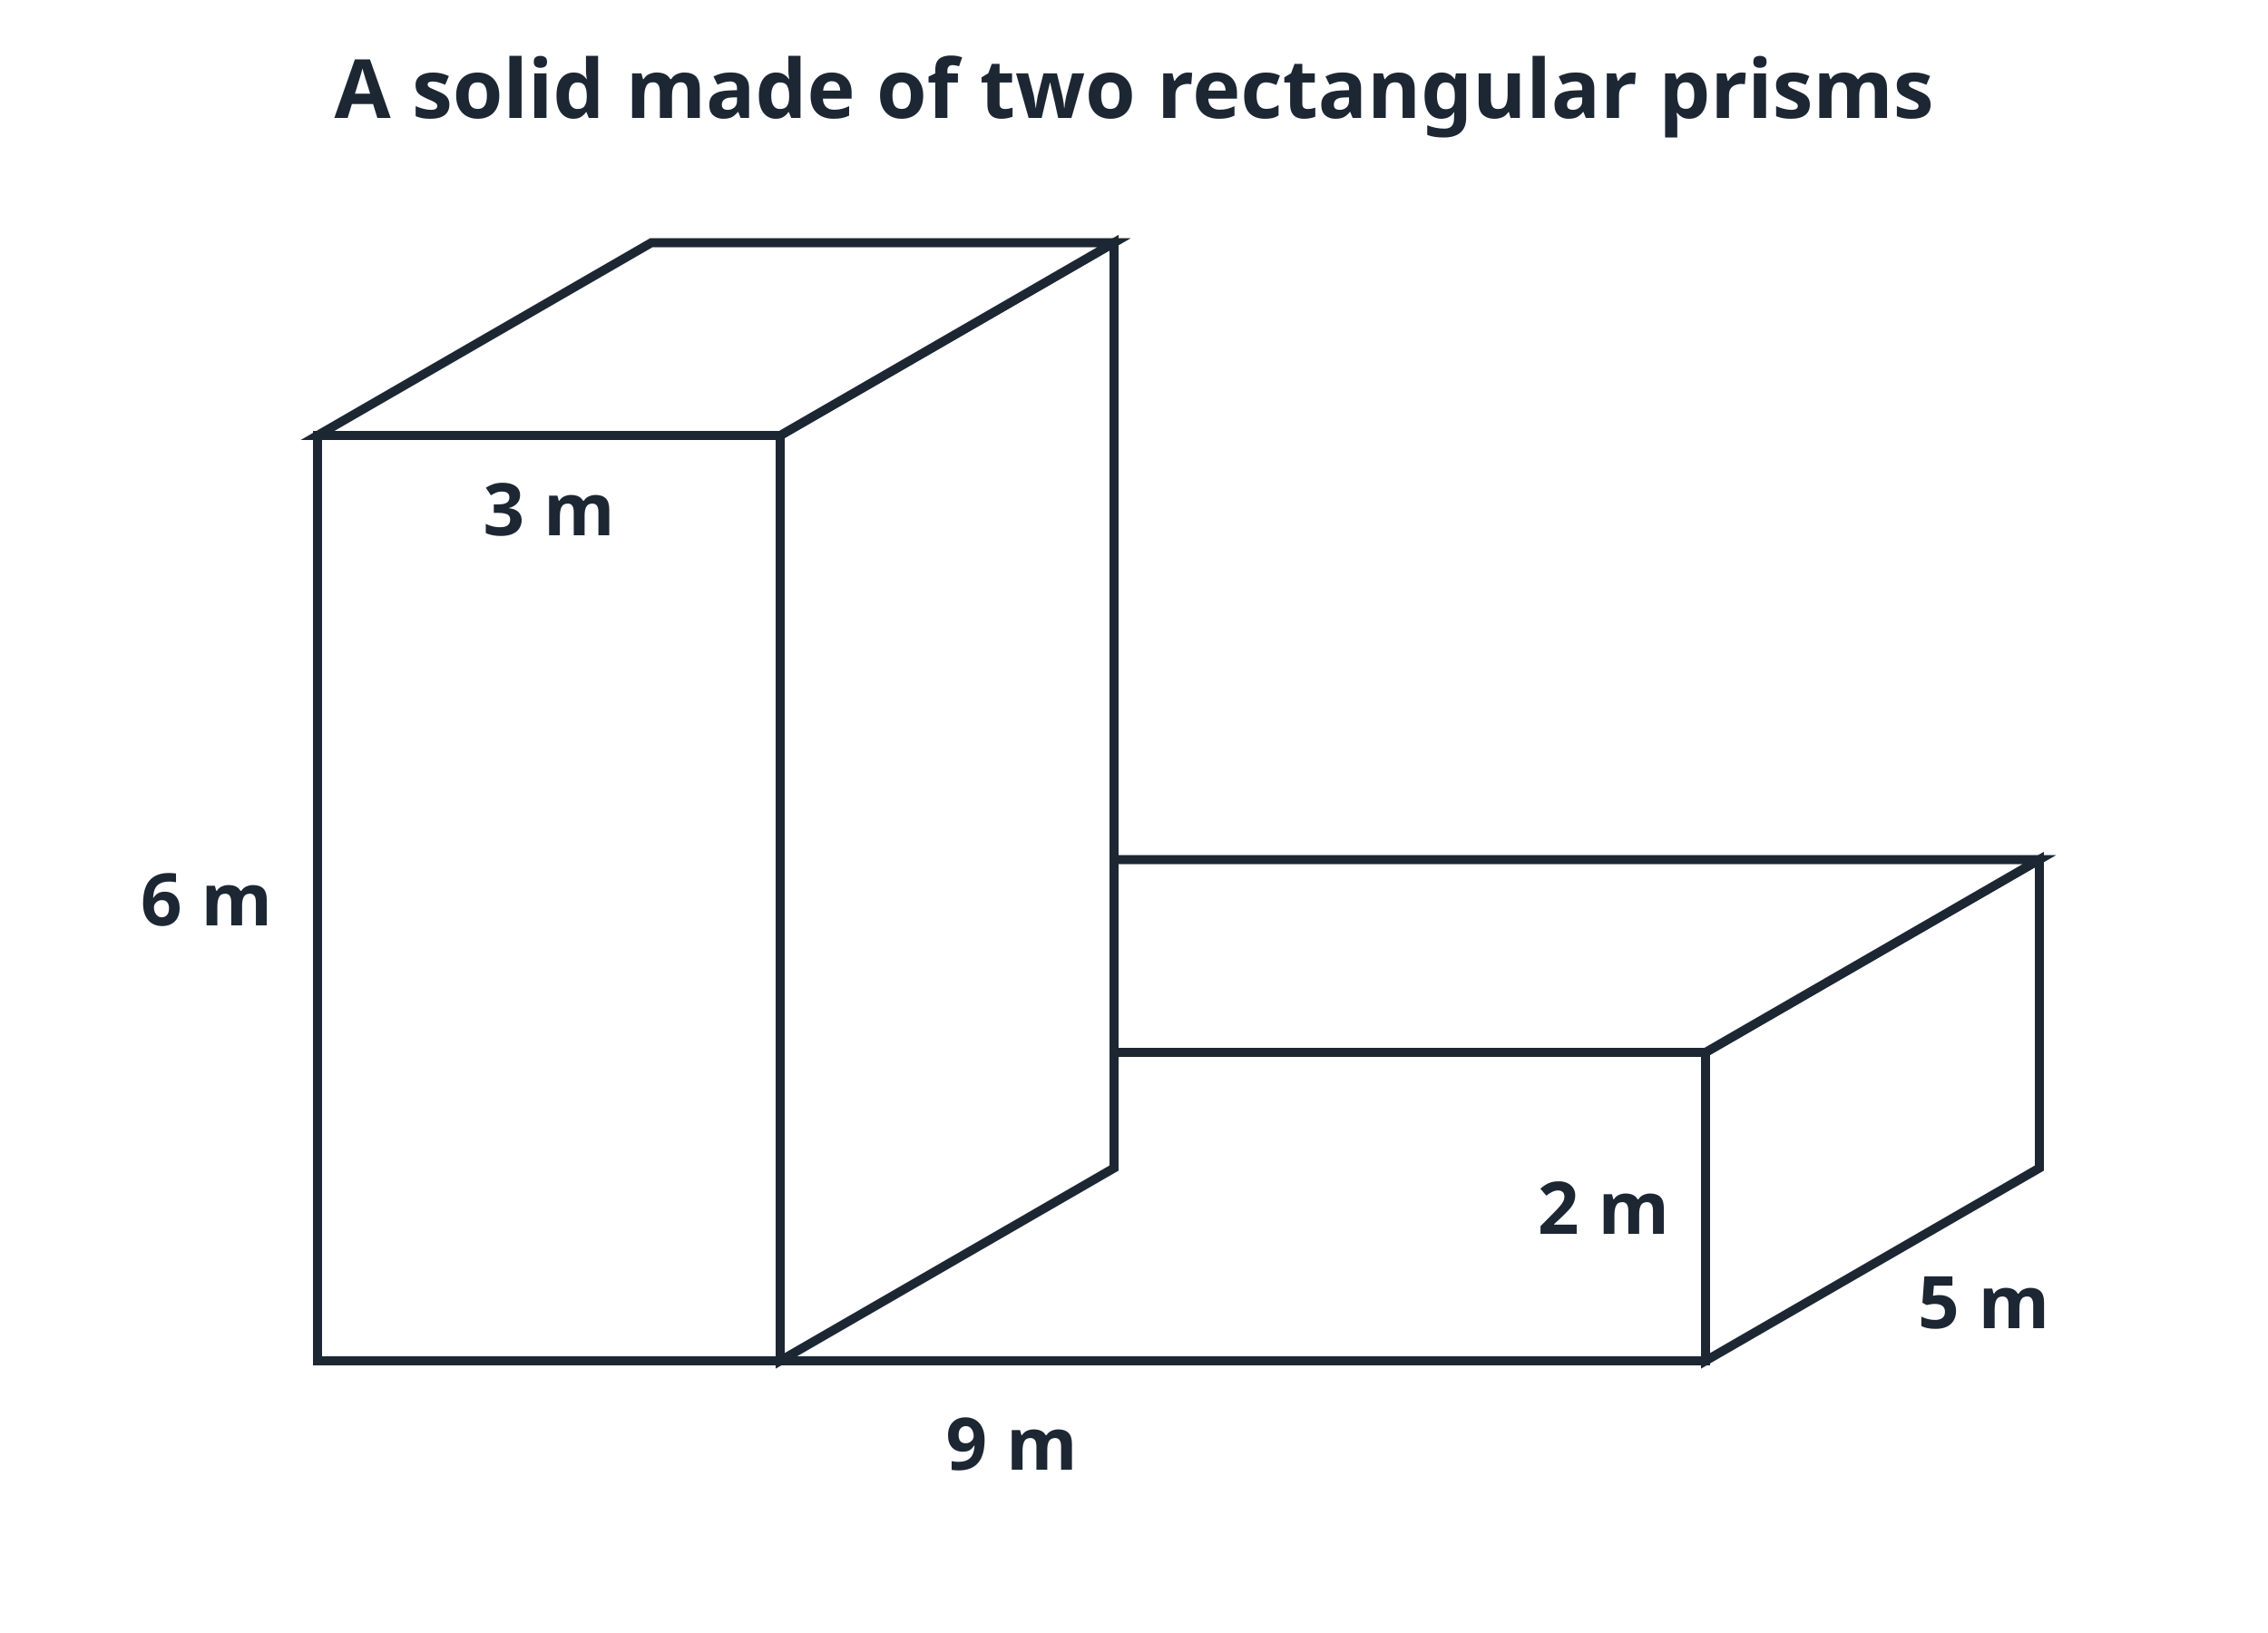
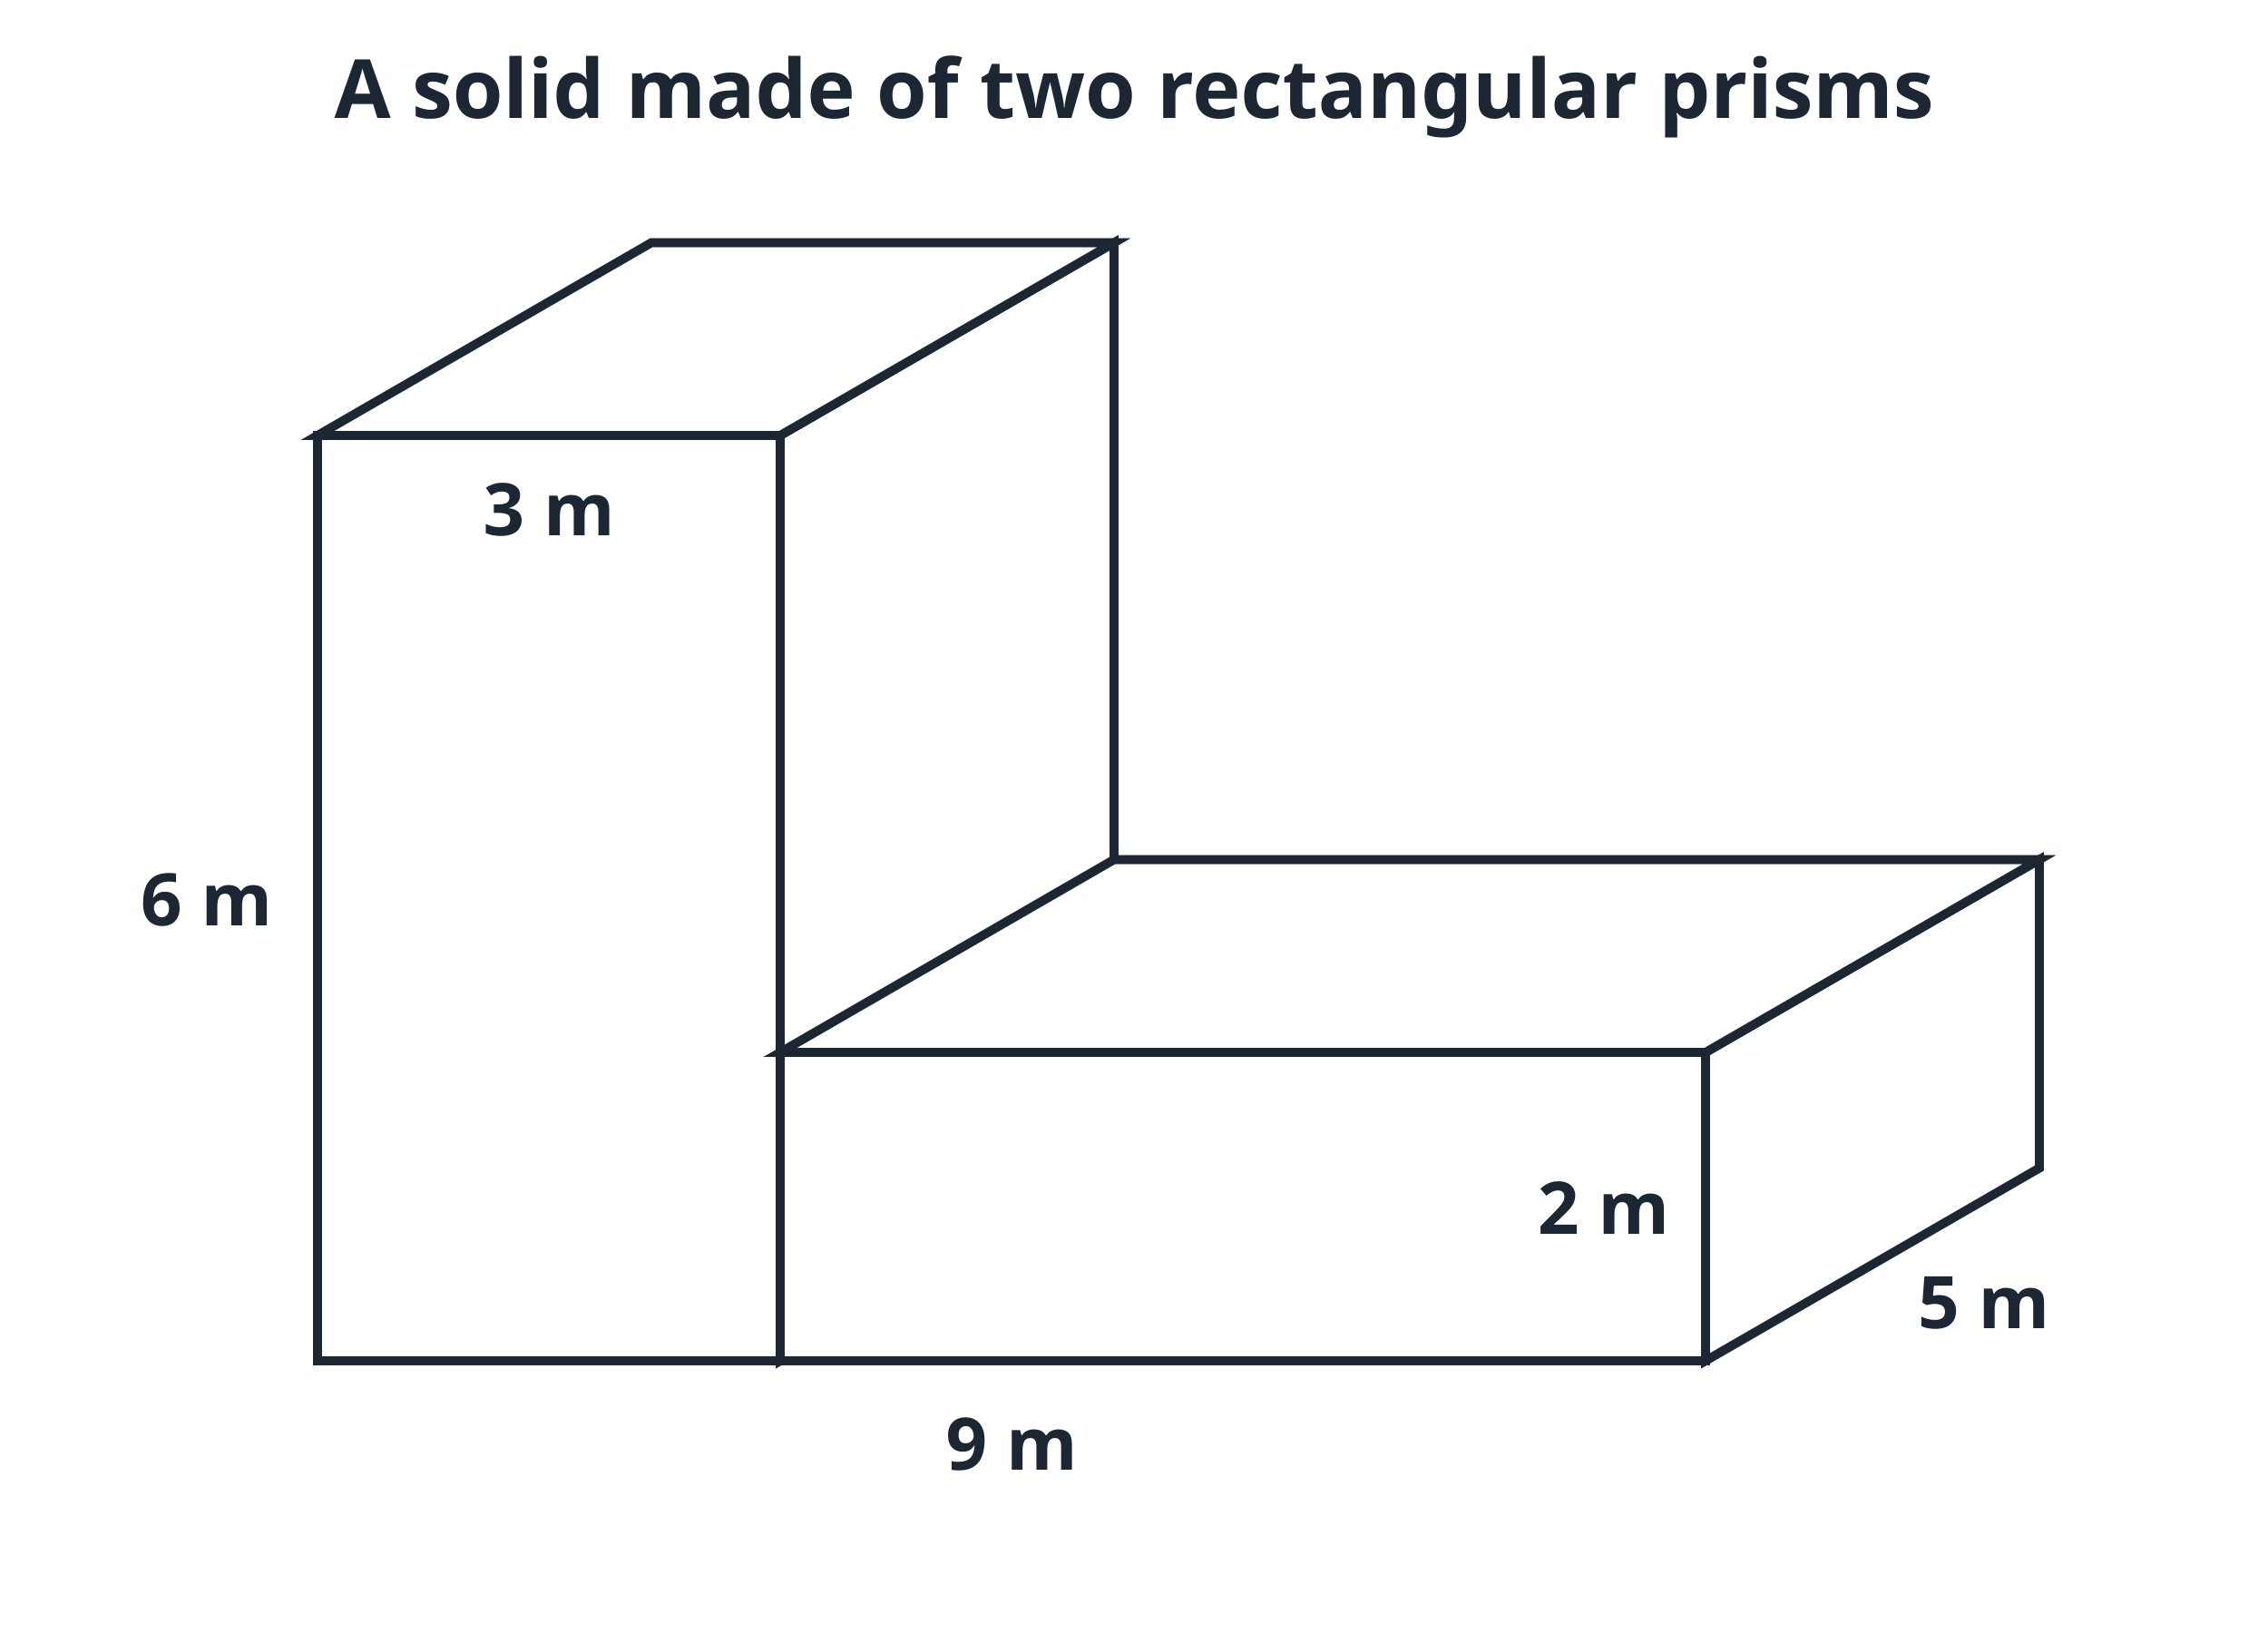
<svg xmlns="http://www.w3.org/2000/svg" viewBox="0 0 500 360" font-family="sans-serif" font-size="16">
  <rect x="0" y="0" width="500" height="360" fill="#ffffff" />
  <text x="250" y="26" text-anchor="middle" font-size="18" font-weight="bold" fill="#1c2733">A solid made of two rectangular prisms</text>
+   <polygon points="172,300 245.6,257.5 245.6,53.5 172,96" fill="#ffffff" stroke="#1c2733" stroke-width="2" />
+   <polygon points="70,96 172,96 245.6,53.5 143.6,53.5" fill="#ffffff" stroke="#1c2733" stroke-width="2" />
+   <polygon points="70,300 172,300 172,96 70,96" fill="#ffffff" stroke="#1c2733" stroke-width="2" />
  <polygon points="376,300 449.6,257.5 449.6,189.5 376,232" fill="#ffffff" stroke="#1c2733" stroke-width="2" />
  <polygon points="172,232 376,232 449.6,189.5 245.6,189.5" fill="#ffffff" stroke="#1c2733" stroke-width="2" />
  <polygon points="172,300 376,300 376,232 172,232" fill="#ffffff" stroke="#1c2733" stroke-width="2" />
-   <polygon points="172,300 245.6,257.5 245.6,53.5 172,96" fill="#ffffff" stroke="#1c2733" stroke-width="2" />
-   <polygon points="70,96 172,96 245.6,53.5 143.6,53.5" fill="#ffffff" stroke="#1c2733" stroke-width="2" />
-   <polygon points="70,300 172,300 172,96 70,96" fill="#ffffff" stroke="#1c2733" stroke-width="2" />
  <text x="223" y="324" text-anchor="middle" font-weight="bold" fill="#1c2733">9 m</text>
  <text x="422.8" y="292.8" text-anchor="start" font-weight="bold" fill="#1c2733">5 m</text>
  <text x="368" y="272" text-anchor="end" font-weight="bold" fill="#1c2733">2 m</text>
  <text x="60" y="204" text-anchor="end" font-weight="bold" fill="#1c2733">6 m</text>
  <text x="121" y="118" text-anchor="middle" font-weight="bold" fill="#1c2733">3 m</text>
</svg>
